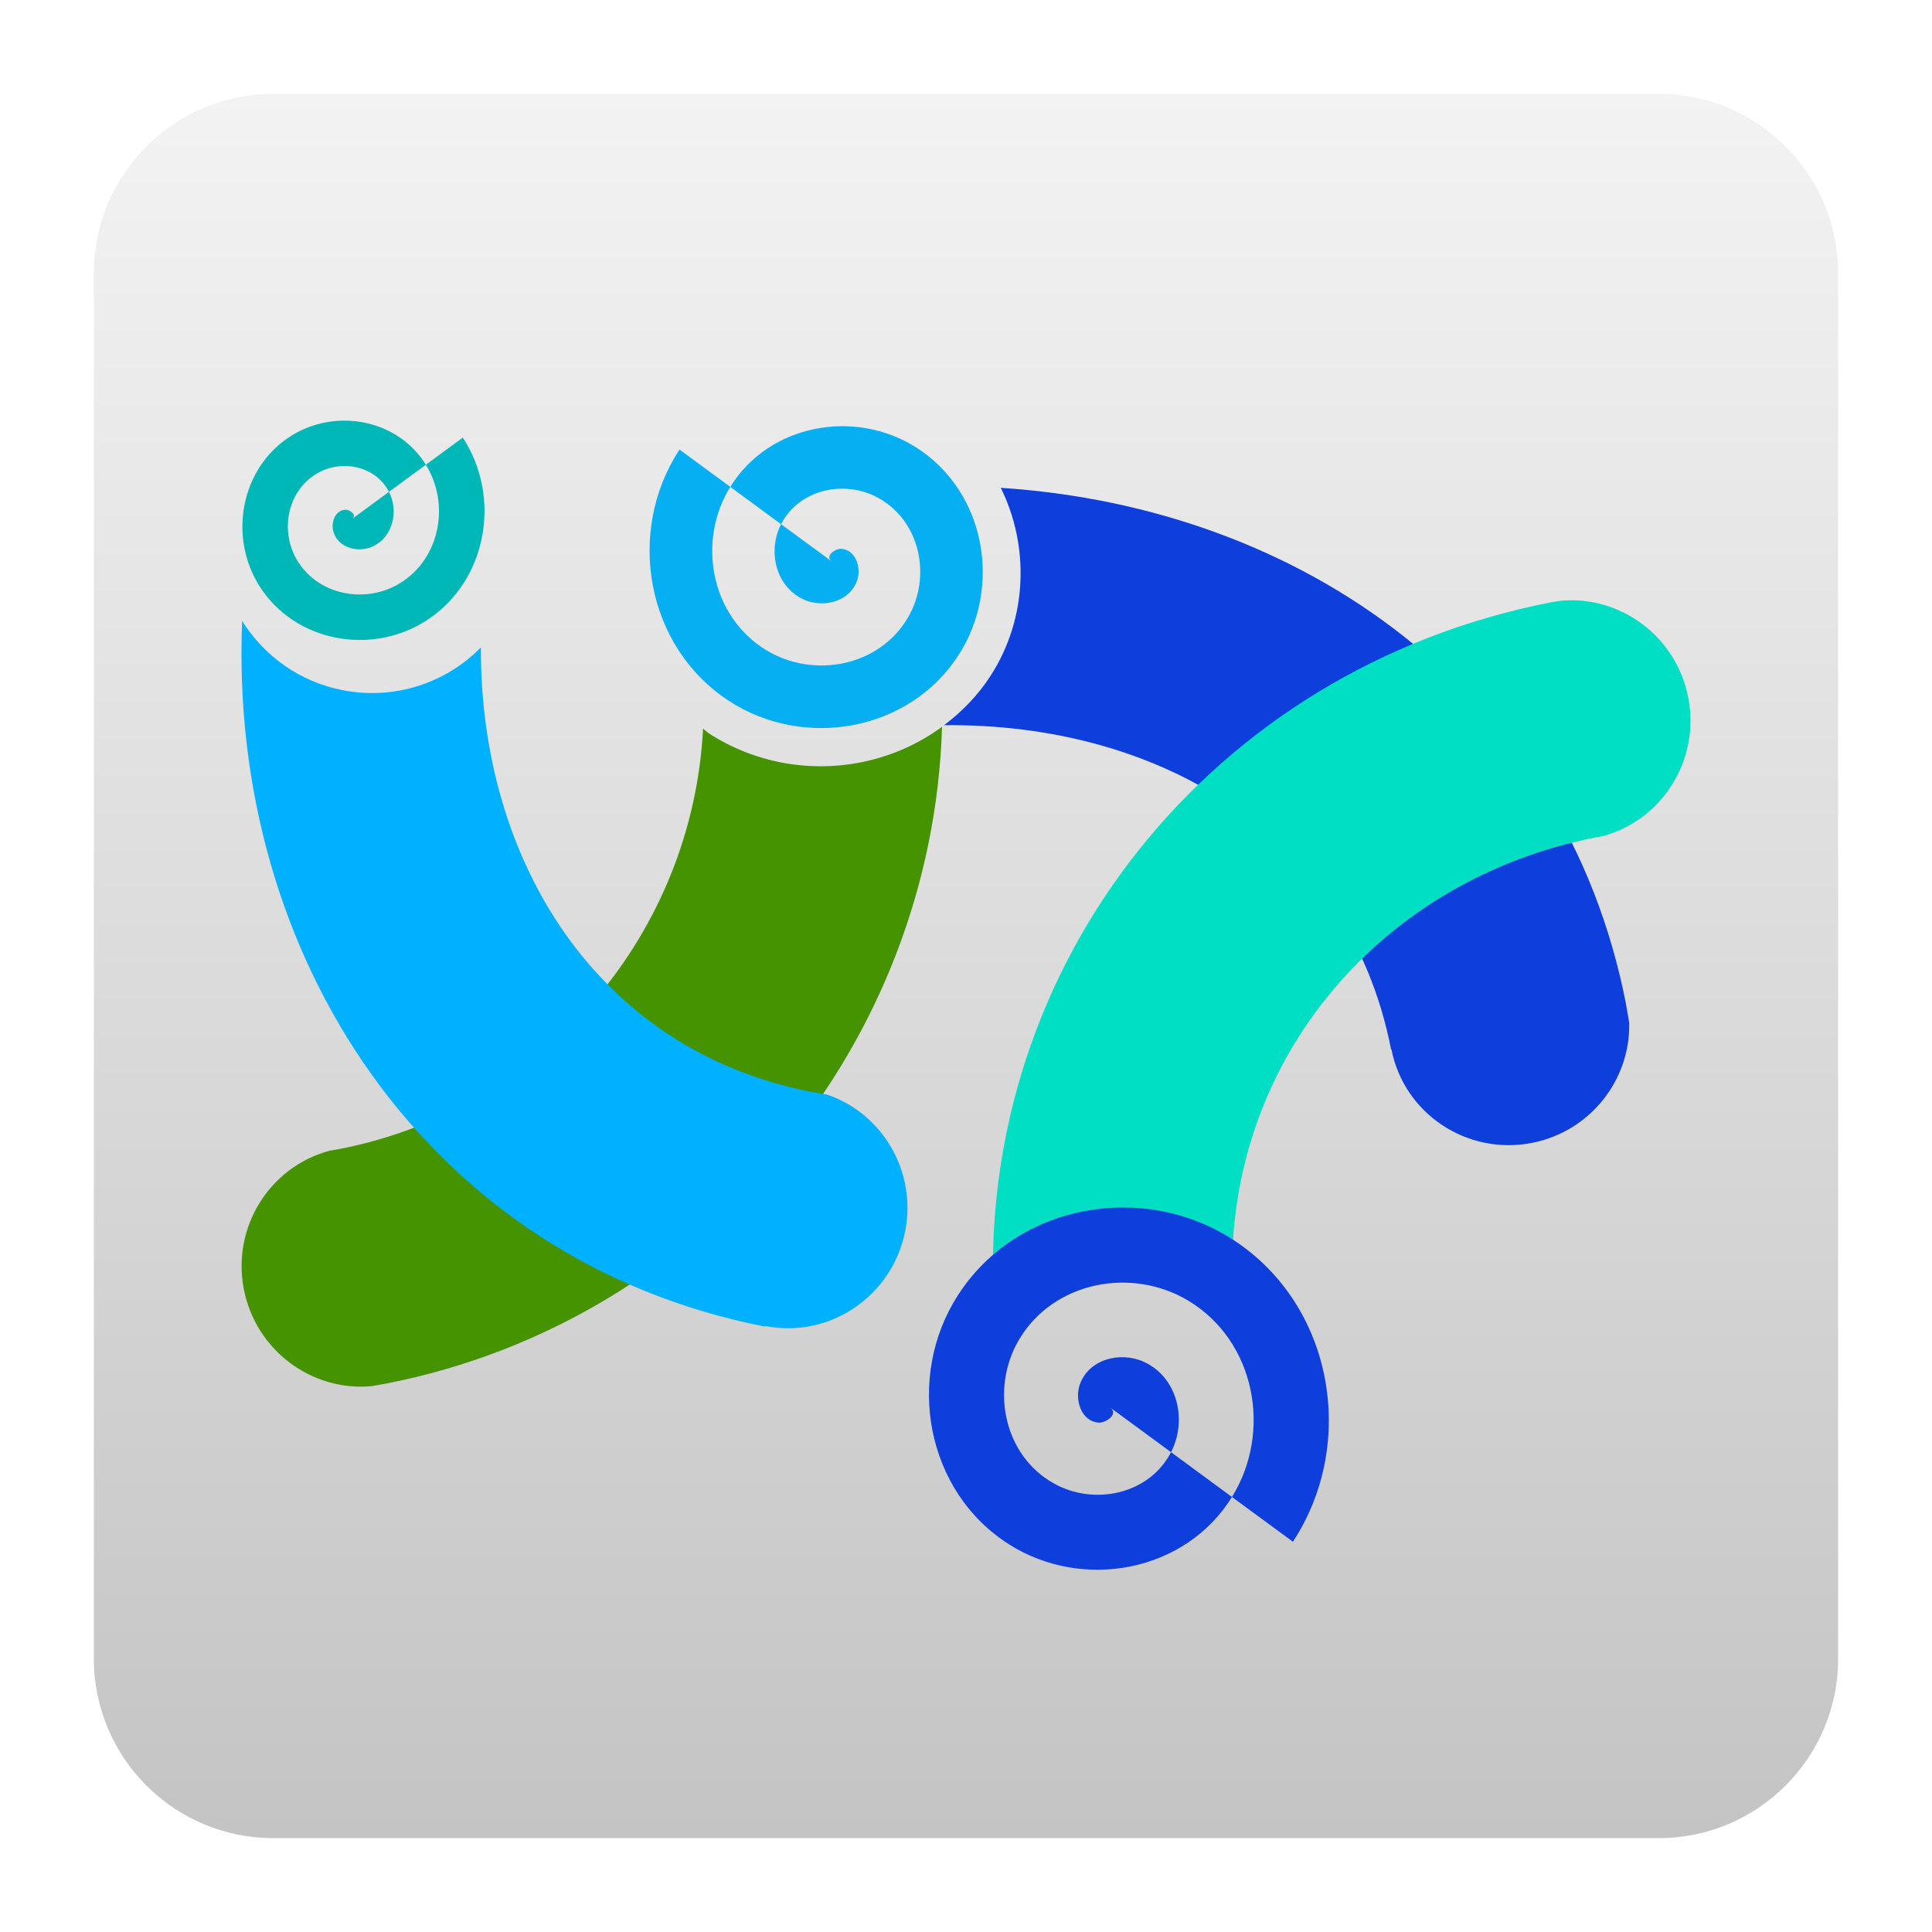
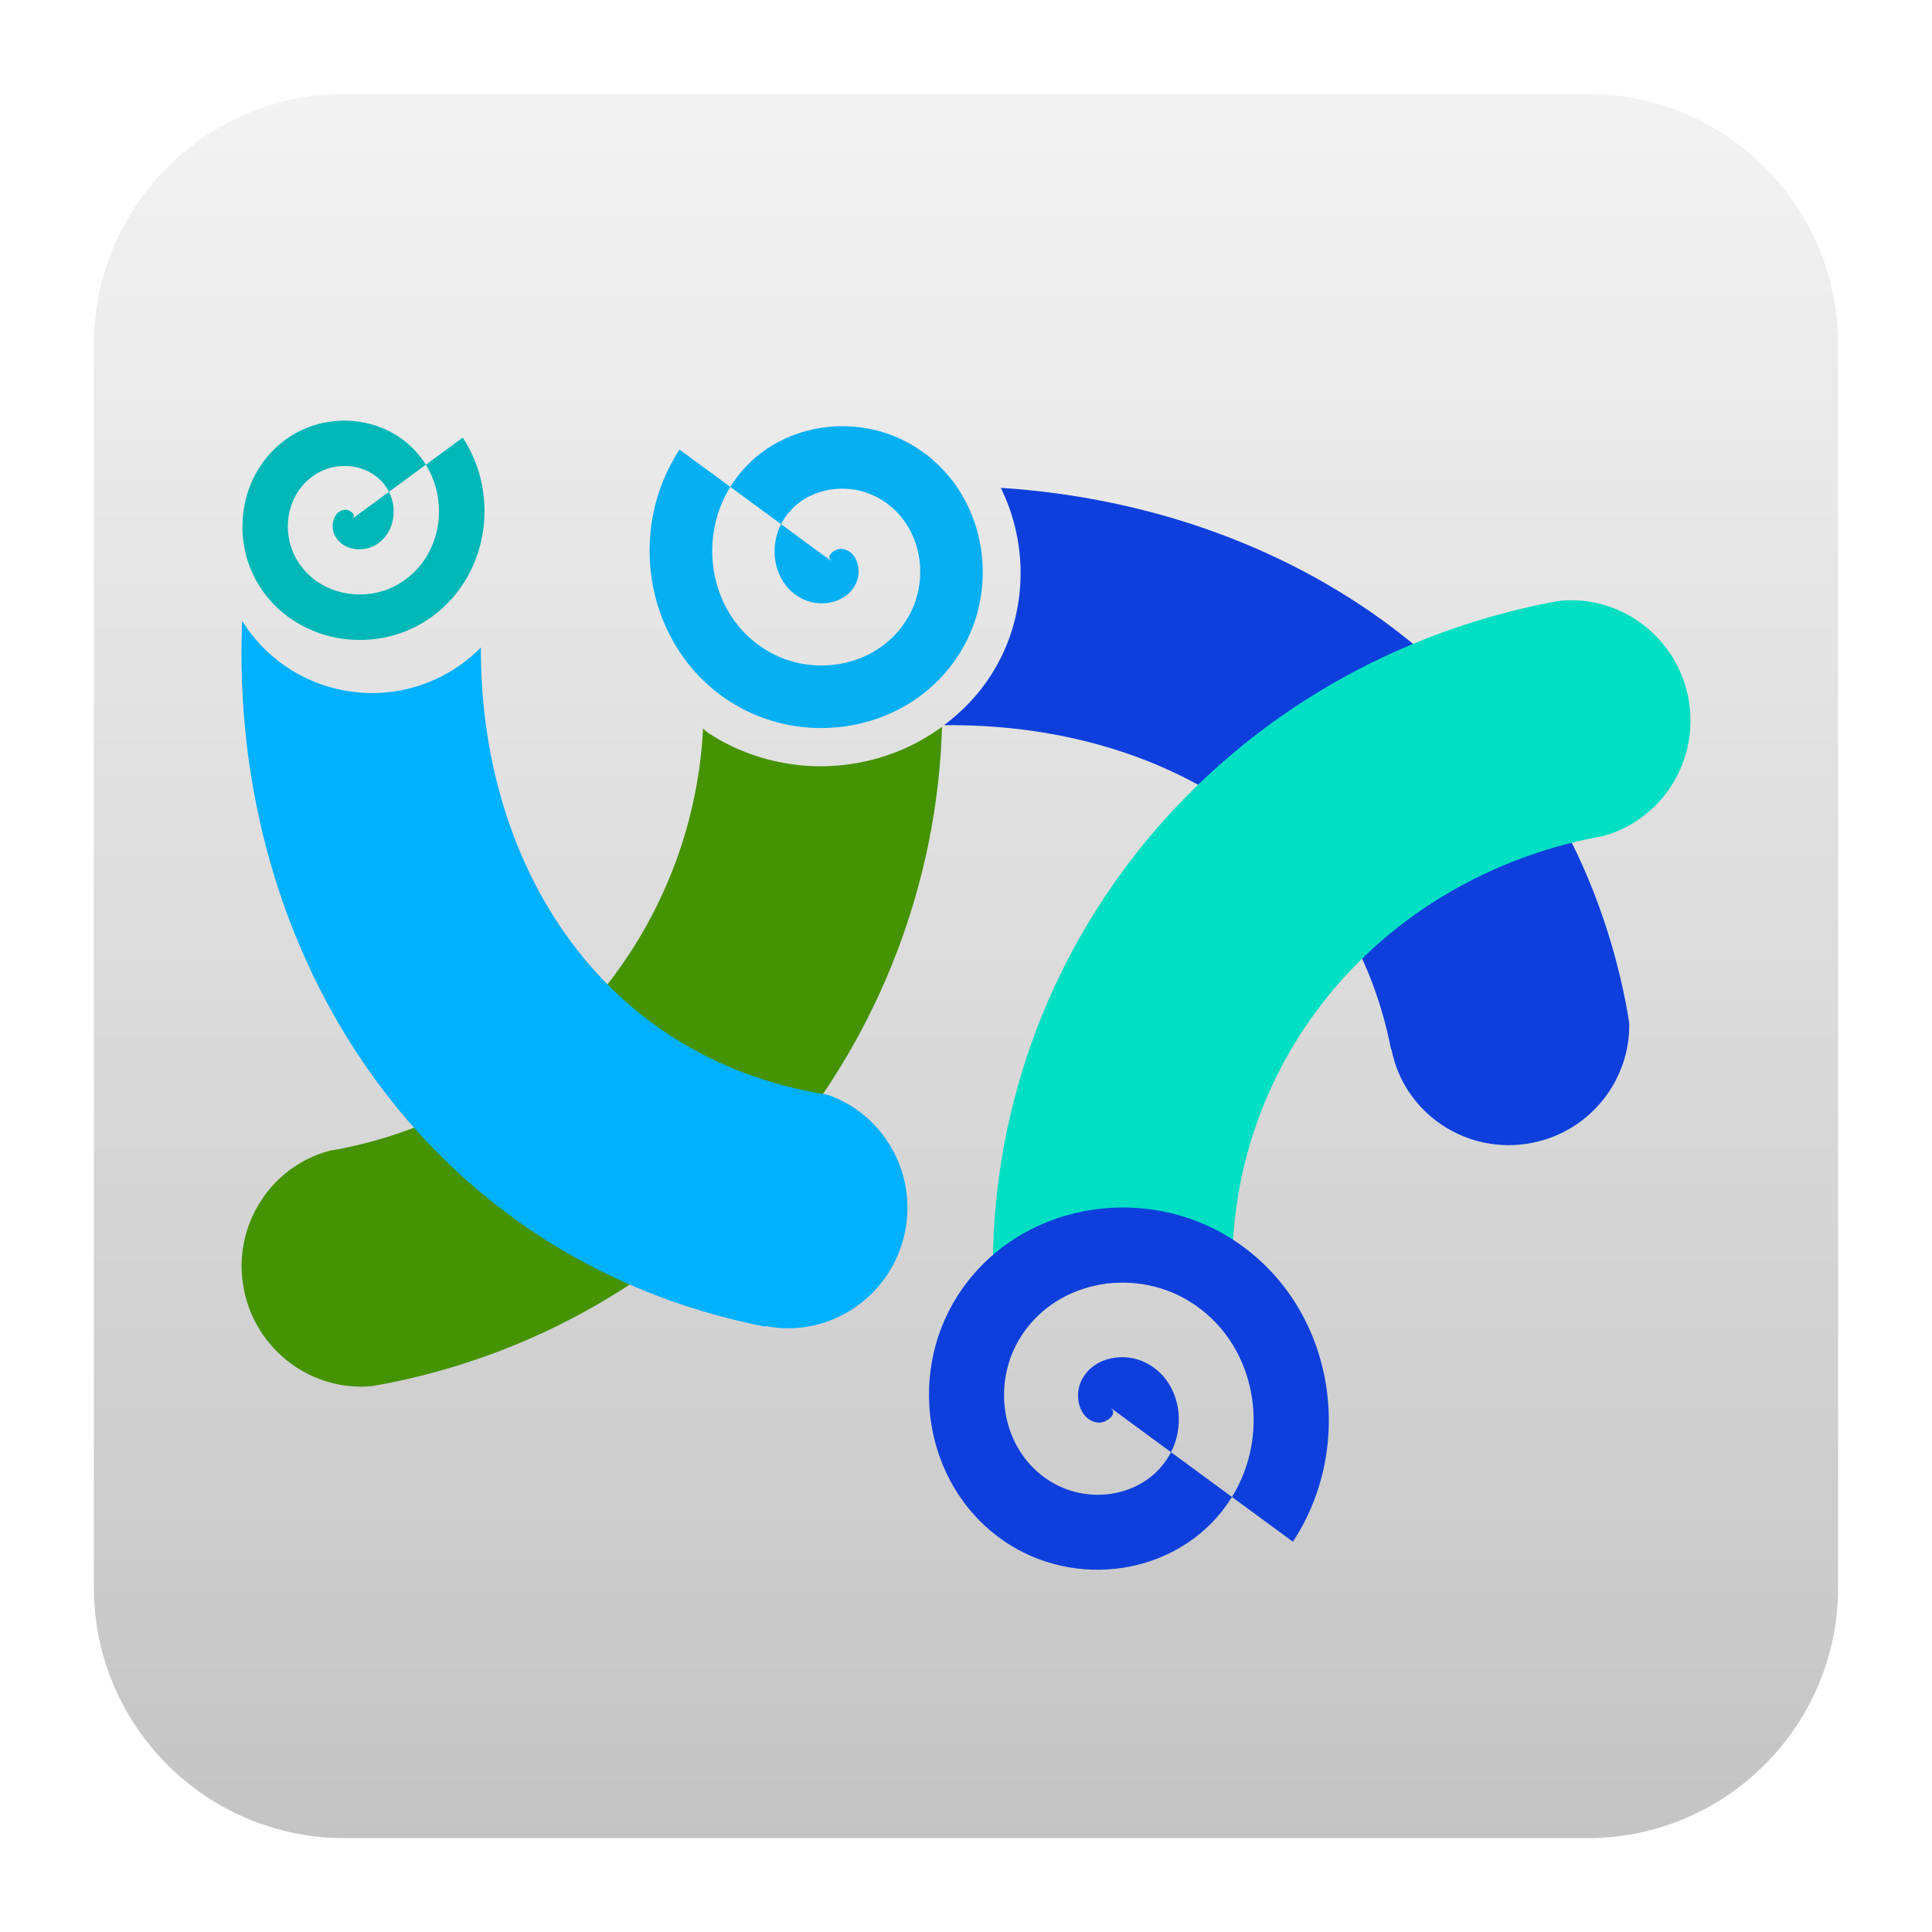
<svg xmlns="http://www.w3.org/2000/svg" style="clip-rule:evenodd;fill-rule:evenodd;stroke-linejoin:round;stroke-miterlimit:2" version="1.1" viewBox="0 0 48 48">
-   <path d="m45.668 6.789c0-2.46-1.997-4.457-4.457-4.457h-34.422c-2.46 0-4.457 1.997-4.457 4.457v34.422c0 2.46 1.997 4.457 4.457 4.457h34.422c2.46 0 4.457-1.997 4.457-4.457v-34.422z" style="fill:url(#_Linear1)" />
+   <path d="m45.668 8.56c0-3.438-2.79-6.228-6.228-6.228h-30.88c-3.438 0-6.228 2.79-6.228 6.228v30.88c0 3.438 2.79 6.228 6.228 6.228h30.88c3.438 0 6.228-2.79 6.228-6.228v-30.88z" style="fill:url(#_Linear1)" />
  <path d="m24.864 12.12c0.715 1.447 0.667 3.235-0.246 4.658-0.318 0.497-0.719 0.904-1.163 1.239 5.291-0.054 10.046 2.67 11.104 8.045 0 3e-3 1e-3 7e-3 2e-3 0.012l9e-3 -3e-3c0.313 1.599 1.881 2.642 3.495 2.323 1.448-0.285 2.445-1.568 2.412-2.982-0.029-0.165-0.053-0.328-0.085-0.495-1.519-7.726-8.033-12.307-15.528-12.797z" style="fill-rule:nonzero;fill:#0e3fdd" />
  <path d="m23.405 18.056c-1.131 0.832-2.573 1.151-3.949 0.896-0.647-0.119-1.28-0.365-1.854-0.738-0.05-0.032-0.086-0.078-0.135-0.111-0.255 5.017-3.87 9.428-9.017 10.441-0.084 0.017-0.171 0.027-0.255 0.044-1.491 0.394-2.44 1.899-2.136 3.448 0.298 1.512 1.683 2.538 3.17 2.403 0.122-0.021 0.246-0.042 0.369-0.065 7.995-1.573 13.57-8.498 13.807-16.318z" style="fill-rule:nonzero;fill:#459300" />
-   <path d="m19.019 32.945c1.595 0.314 3.153-0.744 3.47-2.358 0.292-1.482-0.565-2.927-1.945-3.394-0.134-0.02-0.266-0.043-0.398-0.068-5.352-1.053-8.217-5.775-8.199-11.04-0.861 0.878-2.139 1.318-3.44 1.061-1.075-0.211-1.952-0.859-2.491-1.719-0.342 8.309 4.577 15.878 12.984 17.531 3e-3 2e-3 0.01 2e-3 0.015 2e-3l3e-3 -0.015z" style="fill-rule:nonzero;fill:#00b1ff" />
+   <path d="m19.019 32.945c1.595 0.314 3.153-0.744 3.47-2.358 0.292-1.482-0.565-2.927-1.945-3.394-0.134-0.02-0.266-0.043-0.398-0.068-5.352-1.053-8.217-5.775-8.199-11.04-0.861 0.878-2.139 1.318-3.44 1.061-1.075-0.211-1.952-0.859-2.491-1.719-0.342 8.309 4.577 15.878 12.984 17.531 3e-3 2e-3 0.01 2e-3 0.015 2e-3l3e-3 -0.015h1e-3z" style="fill-rule:nonzero;fill:#00b1ff" />
  <path d="m38.78 14.924c1.484-0.132 2.867 0.89 3.163 2.4 0.305 1.554-0.648 3.063-2.144 3.455-0.048 8e-3 -0.093 0.013-0.138 0.022-5.357 1.054-9.074 5.484-9.048 10.753-0.864-0.853-2.126-1.279-3.41-1.026-1.093 0.213-1.984 0.881-2.517 1.762-0.388-8.344 5.391-15.664 13.828-17.322 0.089-0.017 0.178-0.028 0.266-0.044" style="fill-rule:nonzero;fill:#00dfc3" />
  <path d="m27.58 34.967c0.228 0.167-0.114 0.389-0.279 0.378-0.446-0.03-0.6-0.572-0.478-0.934 0.218-0.648 1.013-0.841 1.591-0.579 0.849 0.383 1.087 1.458 0.68 2.247-0.542 1.052-1.907 1.335-2.905 0.78-1.255-0.697-1.583-2.355-0.88-3.561 0.852-1.46 2.804-1.833 4.218-0.981 1.665 1.005 2.084 3.254 1.081 4.875-1.158 1.87-3.703 2.334-5.531 1.182-2.076-1.311-2.586-4.154-1.282-6.188 1.463-2.282 4.603-2.837 6.844-1.383 2.487 1.616 3.089 5.054 1.483 7.501" style="fill:#0e3fdd" />
  <path d="m20.667 13.95c-0.19-0.139 0.095-0.325 0.232-0.315 0.372 0.025 0.501 0.477 0.399 0.778-0.182 0.54-0.845 0.701-1.326 0.483-0.708-0.319-0.906-1.215-0.566-1.873 0.451-0.876 1.588-1.112 2.42-0.65 1.046 0.581 1.32 1.962 0.733 2.967-0.709 1.218-2.337 1.528-3.514 0.818-1.388-0.838-1.737-2.711-0.901-4.062 0.965-1.559 3.085-1.946 4.609-0.985 1.73 1.092 2.154 3.461 1.068 5.156-1.219 1.902-3.836 2.364-5.703 1.152-2.073-1.345-2.574-4.21-1.236-6.25" style="fill:#06aff2" />
  <path d="m8.747 12.893c0.138-0.102-0.068-0.236-0.168-0.23-0.271 0.019-0.364 0.347-0.29 0.566 0.132 0.392 0.613 0.509 0.963 0.351 0.514-0.232 0.658-0.883 0.412-1.361-0.328-0.637-1.155-0.808-1.759-0.473-0.76 0.423-0.959 1.427-0.533 2.157 0.516 0.884 1.698 1.11 2.553 0.594 1.009-0.608 1.263-1.97 0.655-2.951-0.7-1.133-2.242-1.414-3.349-0.716-1.257 0.793-1.565 2.515-0.776 3.746 0.886 1.382 2.787 1.718 4.144 0.837 1.507-0.978 1.87-3.059 0.899-4.541" style="fill:#00b7b7" />
  <defs>
-     <linearGradient id="_Linear1" x2="1" gradientTransform="matrix(.430676 -43.1714 43.1714 .430676 197.362 47.2257)" gradientUnits="userSpaceOnUse">
+     <linearGradient id="_Linear1" x2="1" gradientTransform="matrix(.430676 -43.1714 43.1714 .430676 298.038 48.23)" gradientUnits="userSpaceOnUse">
      <stop style="stop-color:#c4c4c4" offset="0" />
      <stop style="stop-color:#f3f3f3" offset="1" />
    </linearGradient>
  </defs>
</svg>
